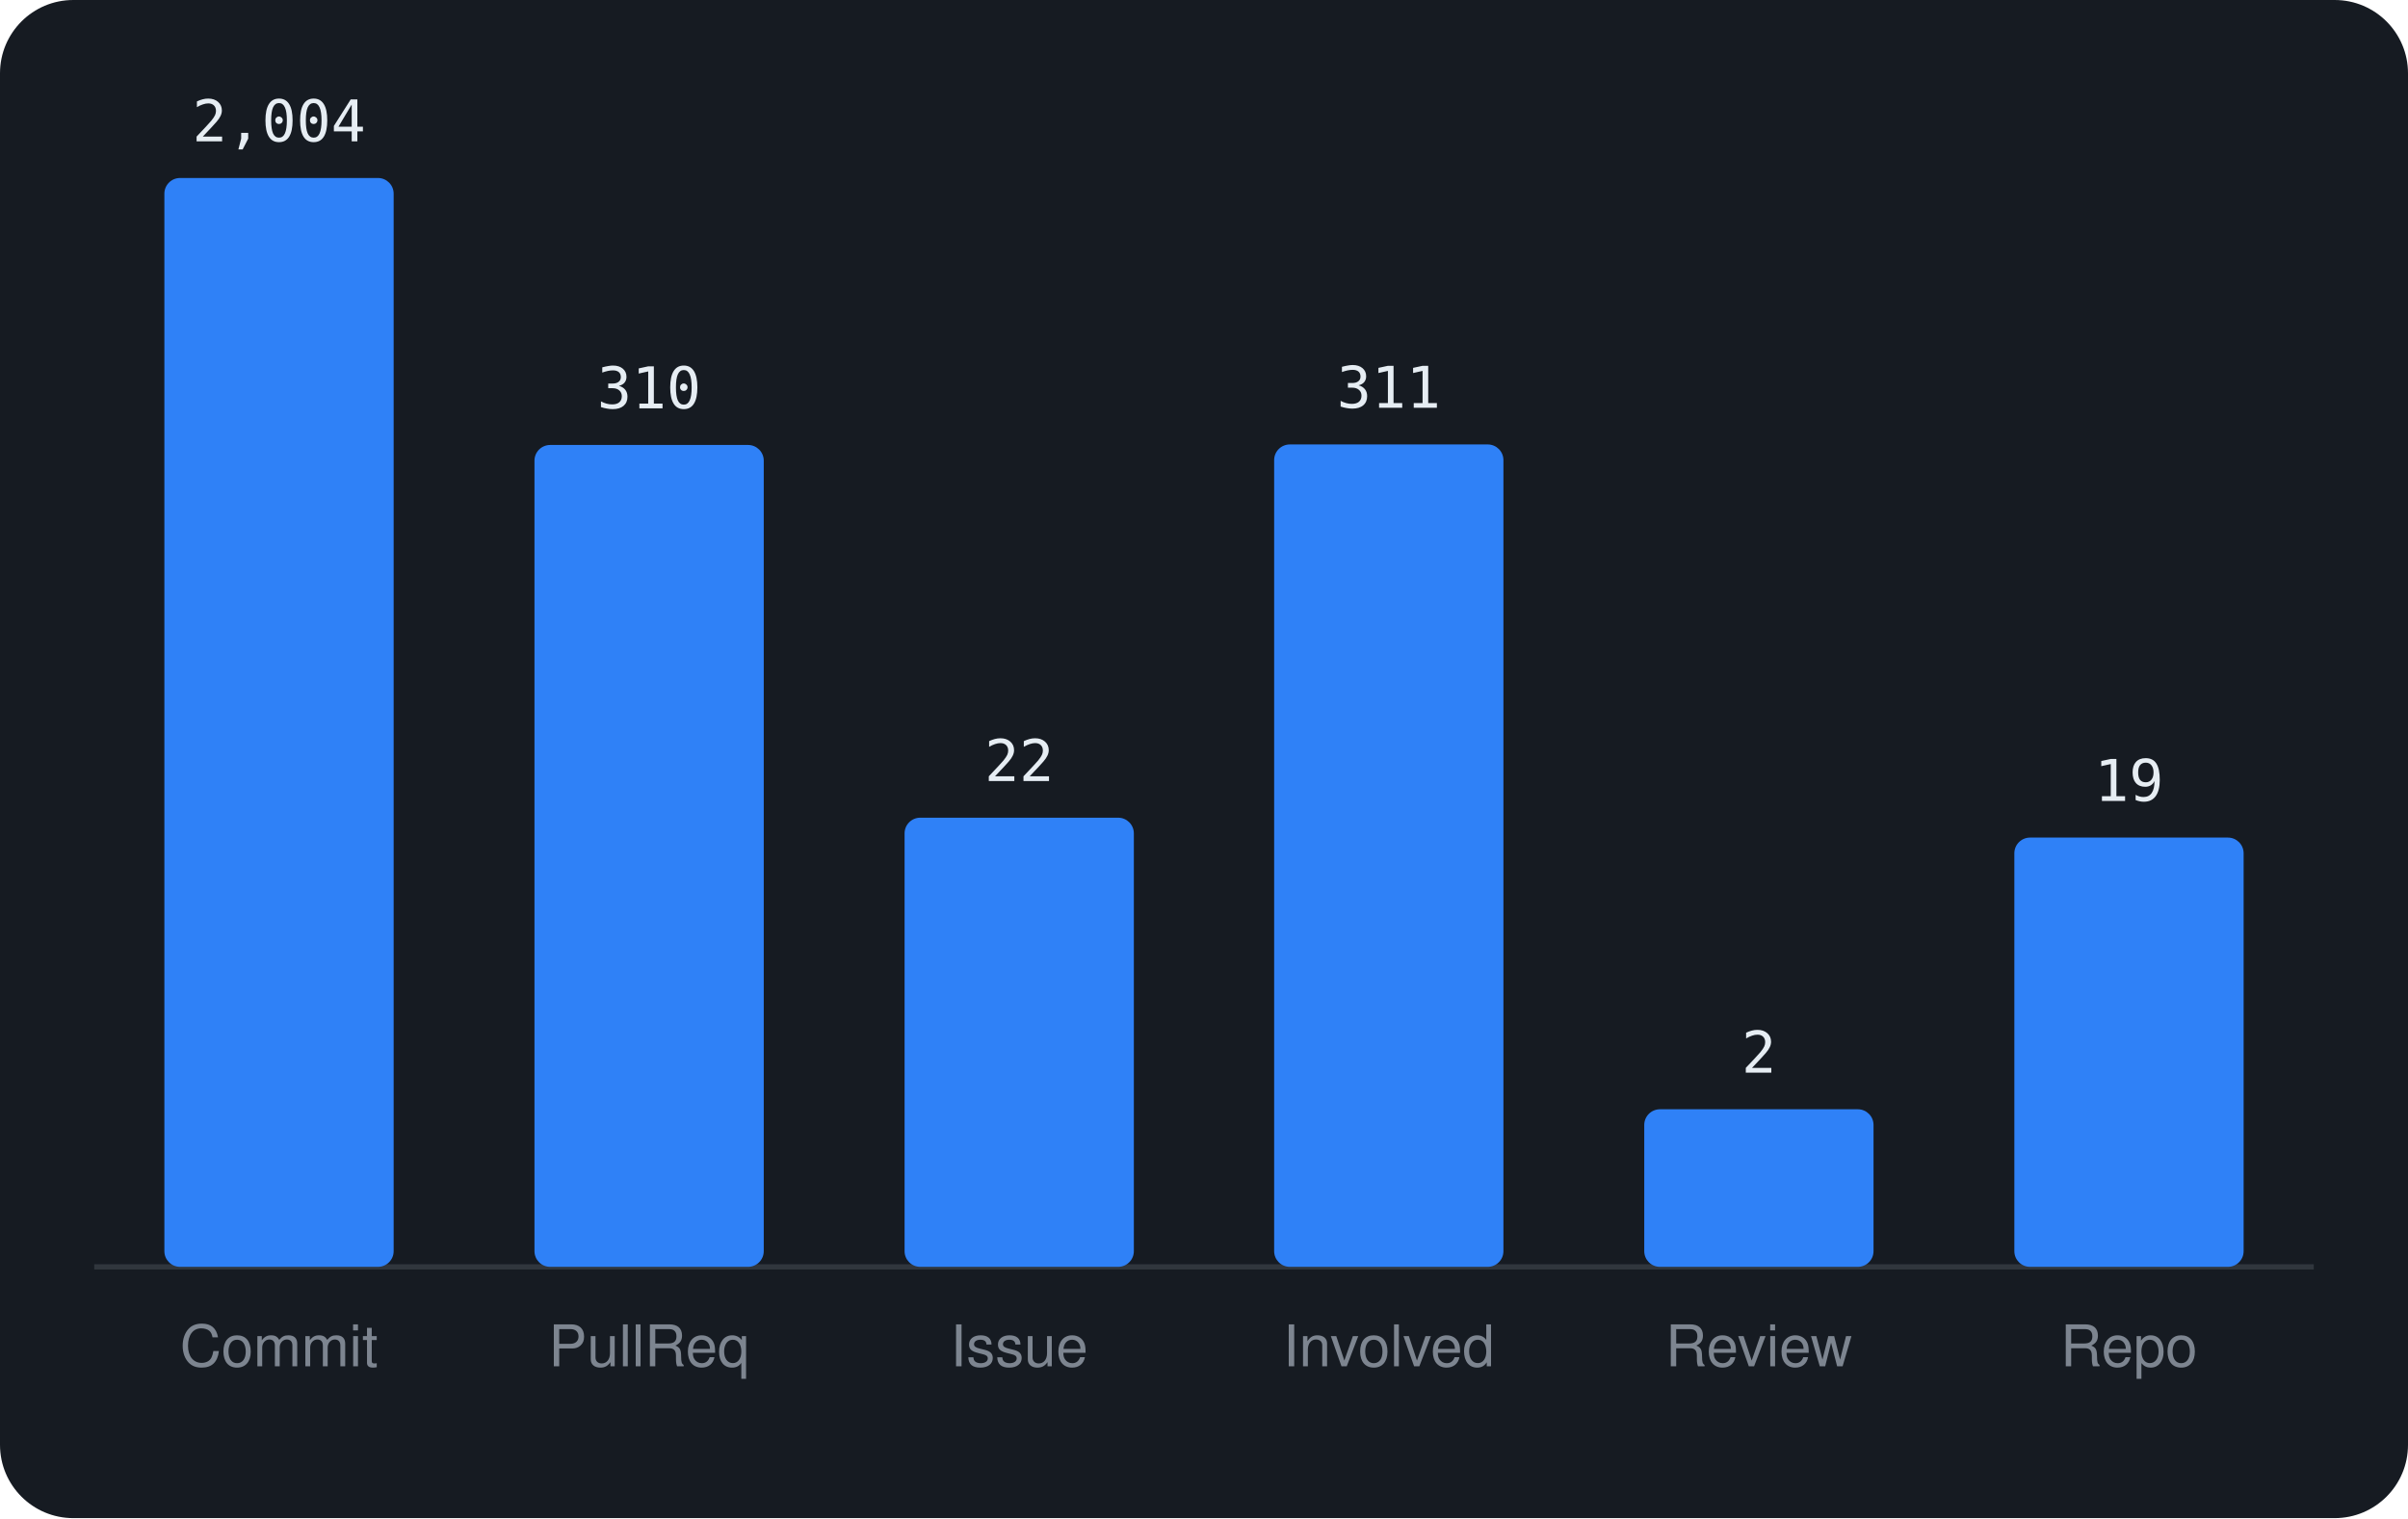
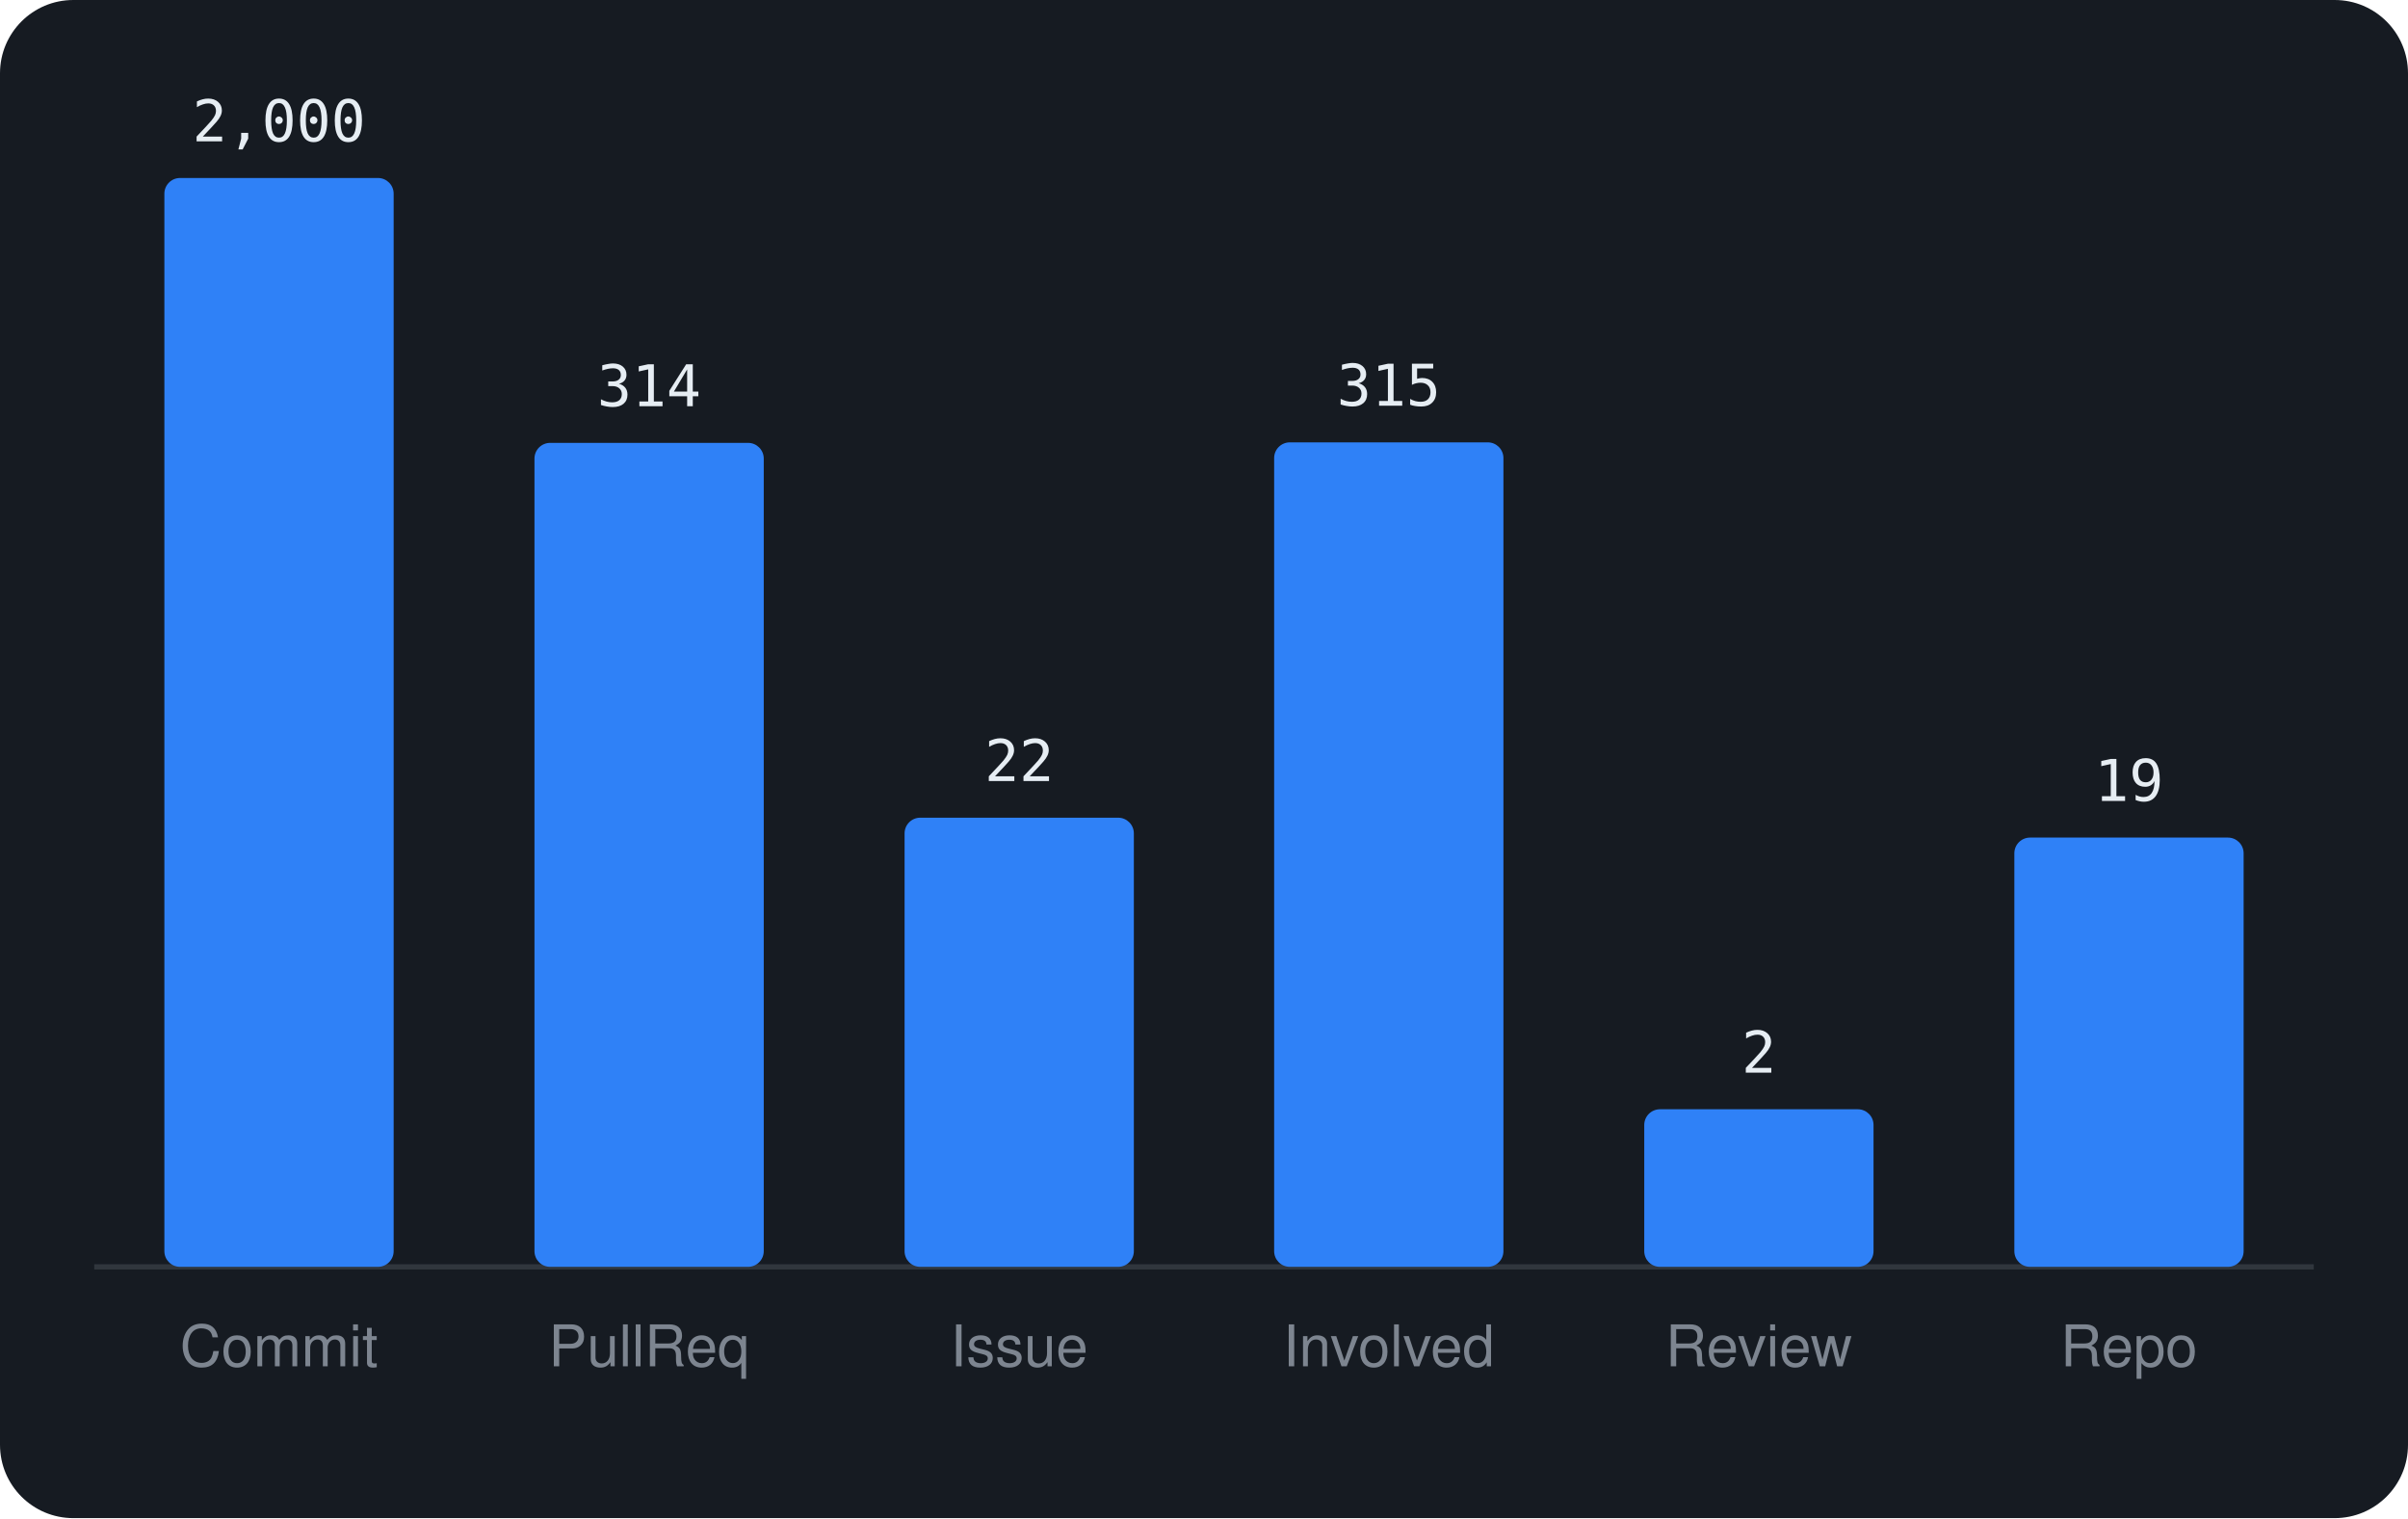
<svg xmlns="http://www.w3.org/2000/svg" viewBox="0 0 460 290" width="460" height="290" font-family="-apple-system,BlinkMacSystemFont,'Segoe UI',Helvetica,Arial,sans-serif">
  <rect width="460" height="290" rx="14" fill="#161b22" />
  <line x1="18" y1="242" x2="442" y2="242" stroke="#30363d" />
  <rect x="31.4" y="34.0" width="43.8" height="208.0" rx="3" fill="#2f81f7" />
-   <text x="53.3" y="27.0" text-anchor="middle" font-size="11" font-family="monospace" fill="#e6edf3">2,004</text>
+   <text x="53.3" y="27.0" text-anchor="middle" font-size="11" font-family="monospace" fill="#e6edf3">2,000</text>
  <text x="53.3" y="261" text-anchor="middle" font-size="11" fill="#7d8590">Commit</text>
-   <rect x="102.1" y="85.0" width="43.8" height="157.0" rx="3" fill="#2f81f7" />
-   <text x="124.0" y="78.0" text-anchor="middle" font-size="11" font-family="monospace" fill="#e6edf3">310</text>
+   <rect x="102.1" y="84.6" width="43.8" height="157.4" rx="3" fill="#2f81f7" />
+   <text x="124.0" y="77.6" text-anchor="middle" font-size="11" font-family="monospace" fill="#e6edf3">314</text>
  <text x="124.0" y="261" text-anchor="middle" font-size="11" fill="#7d8590">PullReq</text>
  <rect x="172.8" y="156.2" width="43.8" height="85.8" rx="3" fill="#2f81f7" />
  <text x="194.7" y="149.2" text-anchor="middle" font-size="11" font-family="monospace" fill="#e6edf3">22</text>
  <text x="194.7" y="261" text-anchor="middle" font-size="11" fill="#7d8590">Issue</text>
-   <rect x="243.4" y="84.9" width="43.8" height="157.1" rx="3" fill="#2f81f7" />
-   <text x="265.3" y="77.9" text-anchor="middle" font-size="11" font-family="monospace" fill="#e6edf3">311</text>
+   <rect x="243.4" y="84.5" width="43.8" height="157.5" rx="3" fill="#2f81f7" />
+   <text x="265.3" y="77.5" text-anchor="middle" font-size="11" font-family="monospace" fill="#e6edf3">315</text>
  <text x="265.3" y="261" text-anchor="middle" font-size="11" fill="#7d8590">Involved</text>
  <rect x="314.1" y="211.9" width="43.8" height="30.1" rx="3" fill="#2f81f7" />
  <text x="336.0" y="204.9" text-anchor="middle" font-size="11" font-family="monospace" fill="#e6edf3">2</text>
  <text x="336.0" y="261" text-anchor="middle" font-size="11" fill="#7d8590">Review</text>
  <rect x="384.8" y="160.0" width="43.8" height="82.0" rx="3" fill="#2f81f7" />
  <text x="406.7" y="153.0" text-anchor="middle" font-size="11" font-family="monospace" fill="#e6edf3">19</text>
  <text x="406.7" y="261" text-anchor="middle" font-size="11" fill="#7d8590">Repo</text>
</svg>
